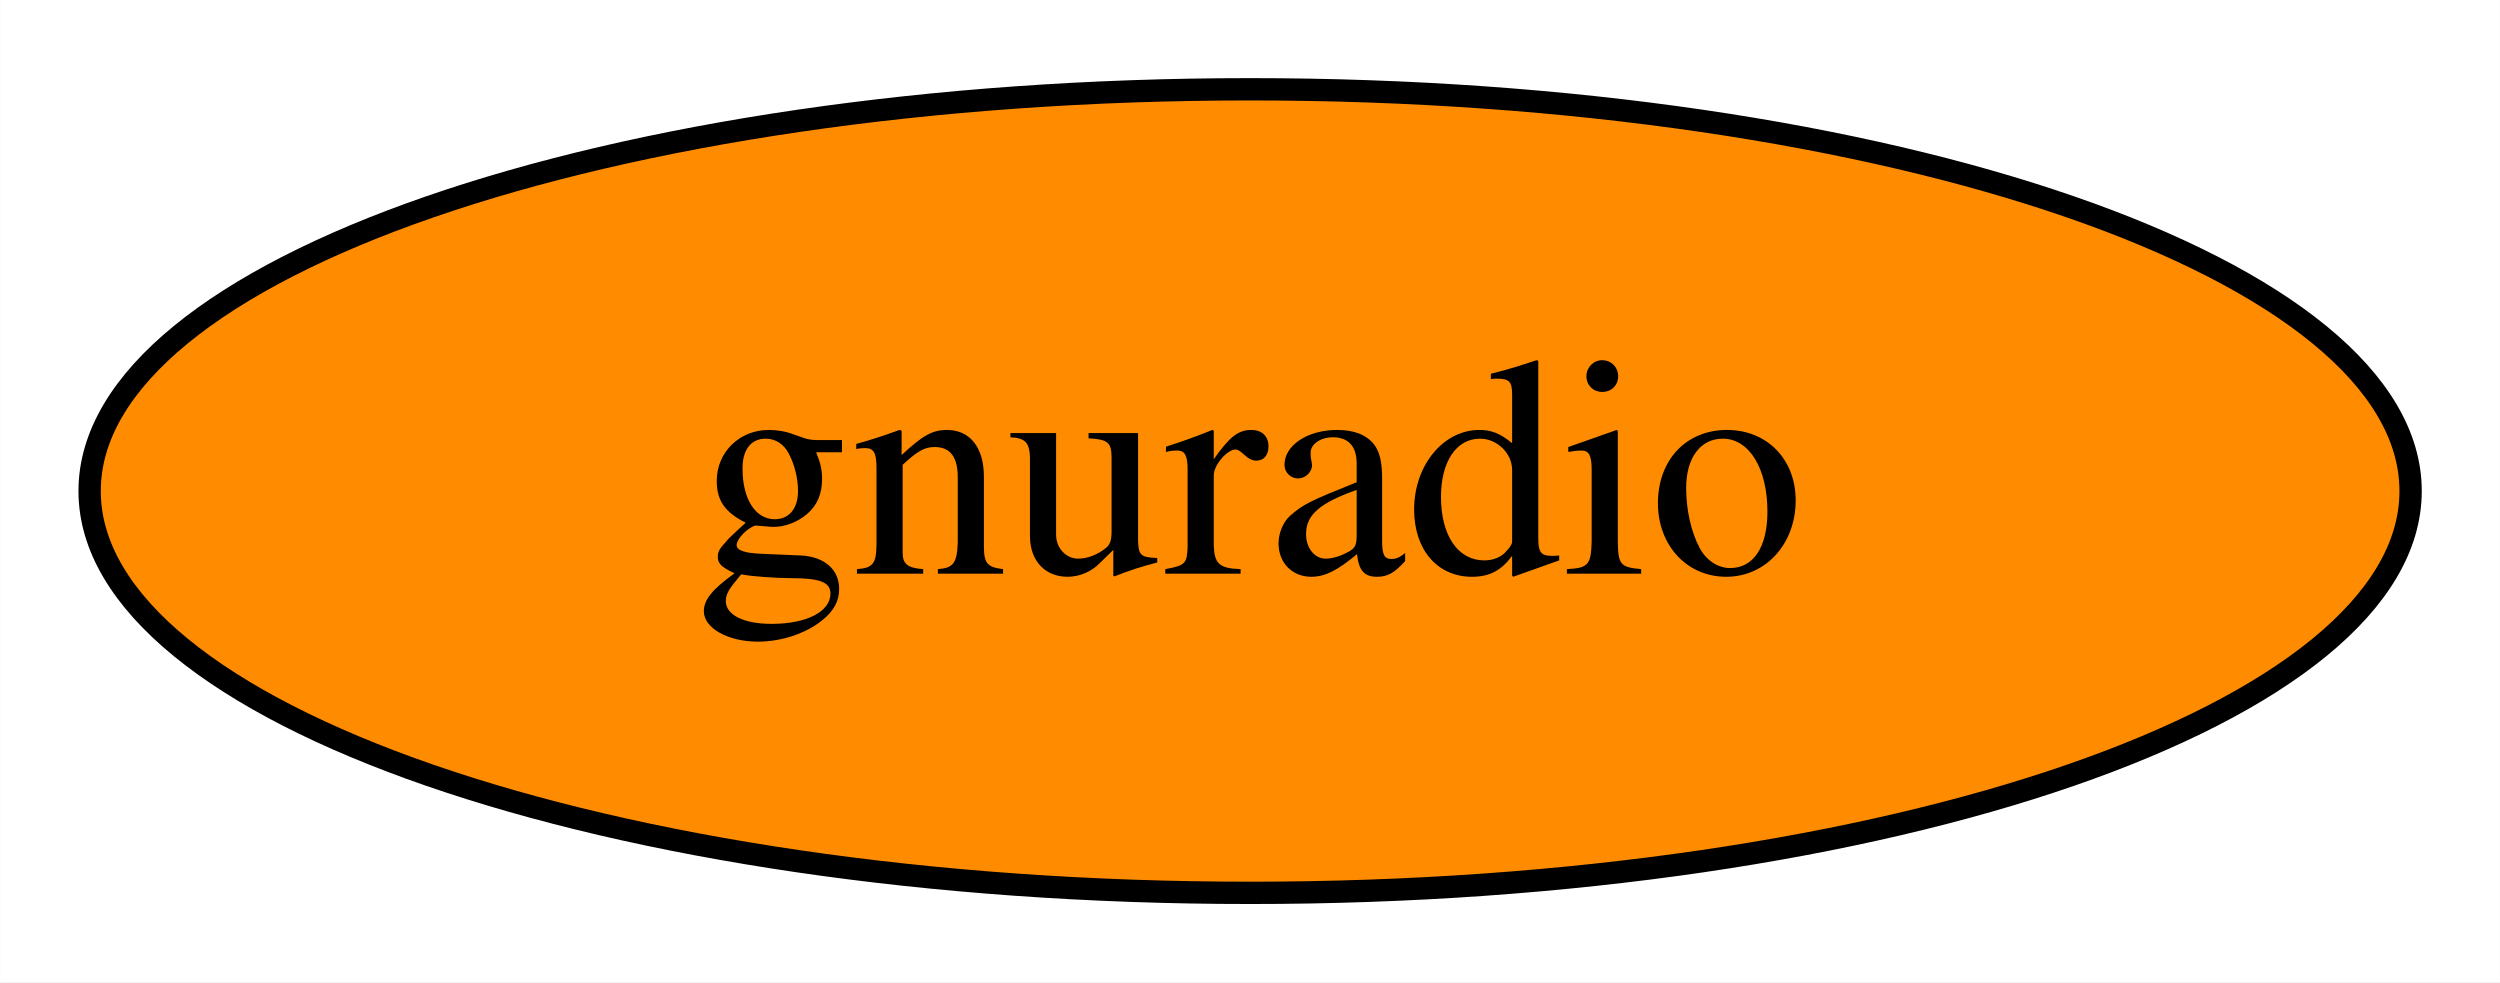
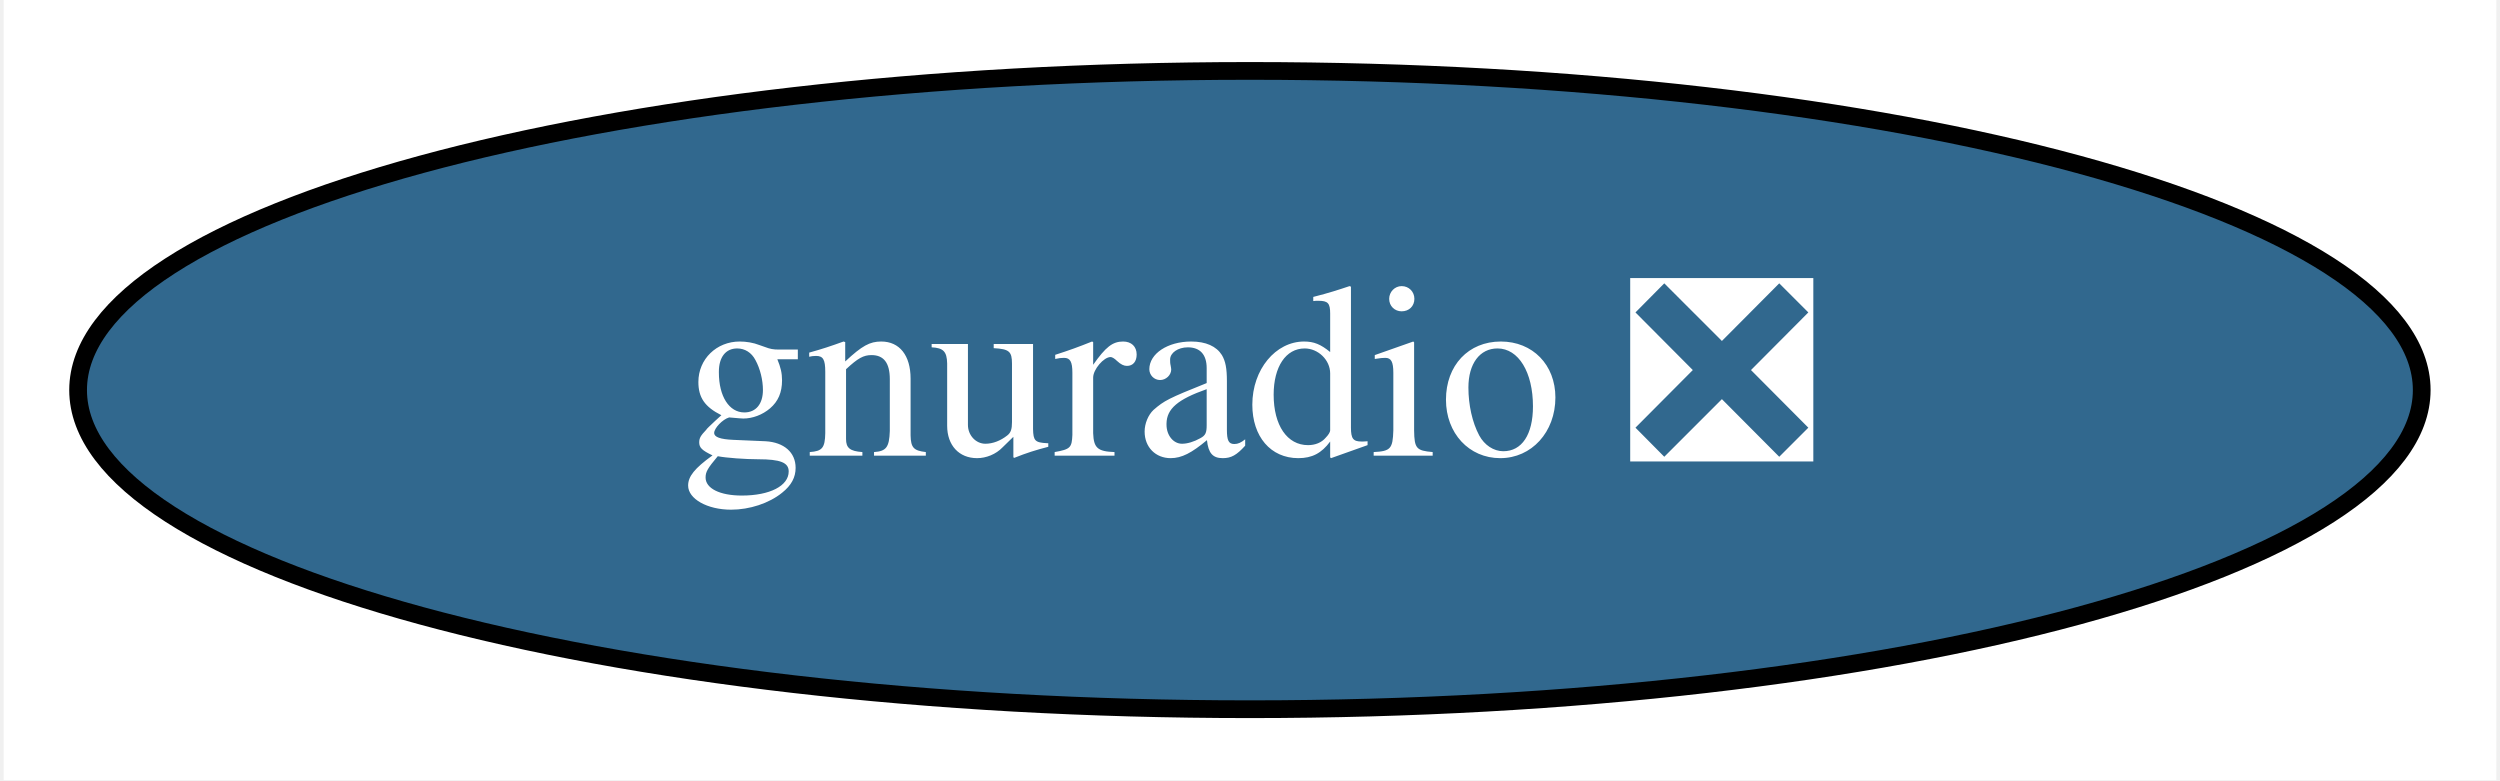
- <svg xmlns="http://www.w3.org/2000/svg" xmlns:xlink="http://www.w3.org/1999/xlink" width="112pt" height="44pt" viewBox="0.00 0.00 111.99 44.00">
+ <svg xmlns="http://www.w3.org/2000/svg" xmlns:xlink="http://www.w3.org/1999/xlink" width="141pt" height="44pt" viewBox="0.00 0.00 140.59 44.00">
  <g id="graph0" class="graph" transform="scale(1 1) rotate(0) translate(4 40)">
-     <polygon fill="white" stroke="transparent" points="-4,4 -4,-40 107.99,-40 107.99,4 -4,4" />
+     <polygon fill="white" stroke="transparent" points="-4,4 -4,-40 136.59,-40 136.59,4 -4,4" />
    <g id="node1" class="node">
      <g id="a_node1">
-         <a xlink:href="https://github.com/conda-forge/gnuradio-feedstock" xlink:title="gnuradio">
-           <ellipse fill="#ff8c00" stroke="black" cx="52" cy="-18" rx="51.99" ry="18" />
-           <text text-anchor="middle" x="52" y="-14.3" font-family="Times,serif" font-size="14.00">gnuradio</text>
+         <a xlink:href="https://github.com/conda-forge/gnuradio-feedstock/pull/119" xlink:title="gnuradio ❎">
+           <ellipse fill="#31688e" stroke="black" cx="66.29" cy="-18" rx="66.09" ry="18" />
+           <text text-anchor="middle" x="66.29" y="-14.3" font-family="Times,serif" font-size="14.00" fill="white">gnuradio ❎</text>
        </a>
      </g>
    </g>
  </g>
</svg>
